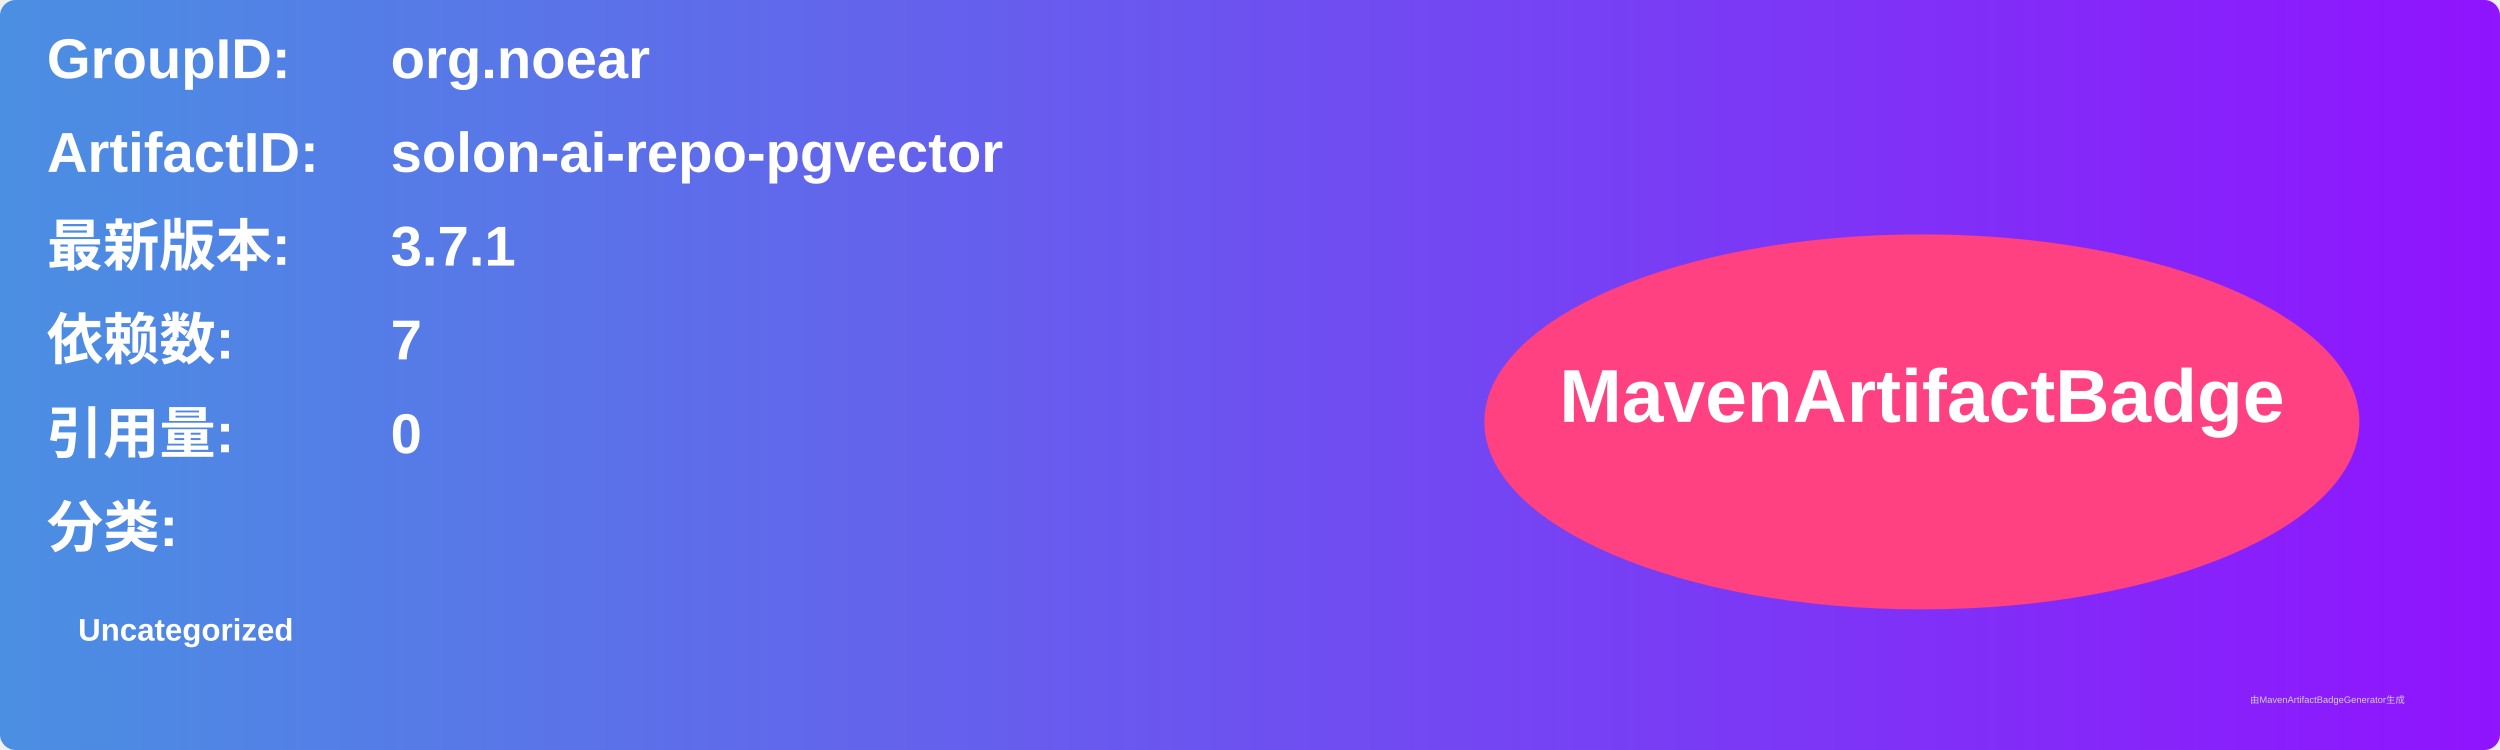
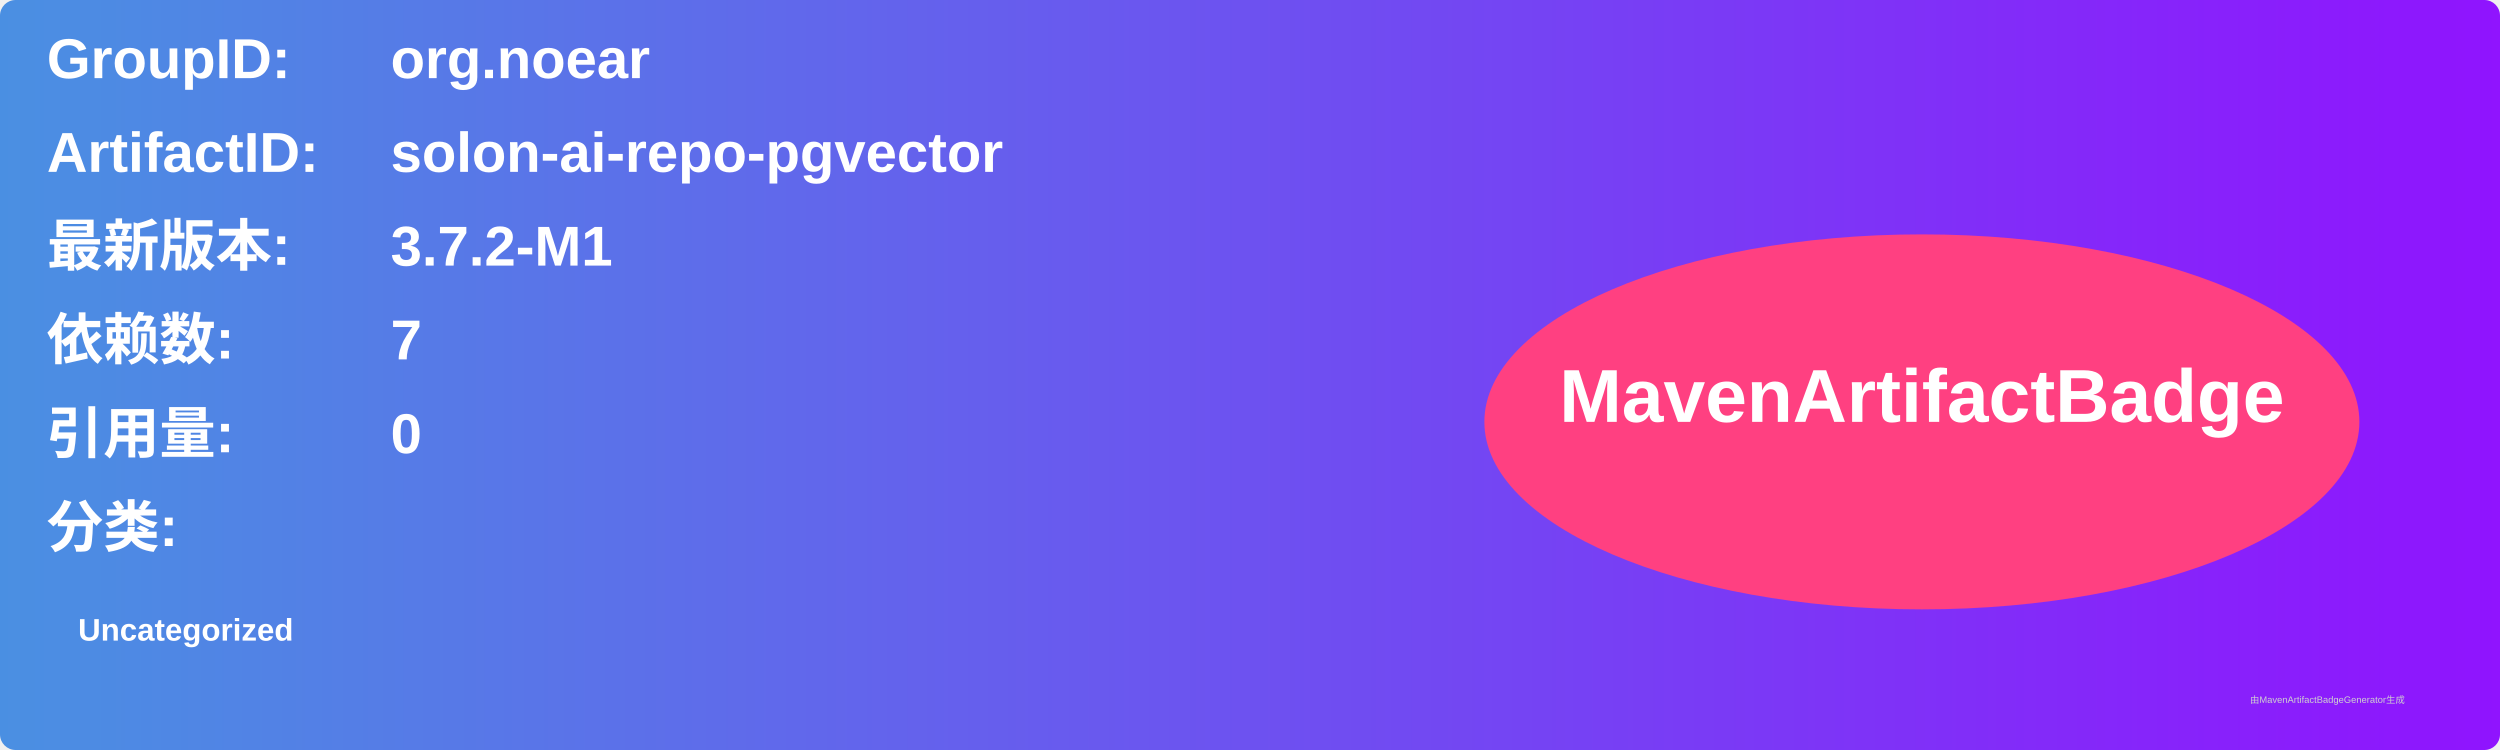
<svg xmlns="http://www.w3.org/2000/svg" width="800" height="240" viewBox="0 0 800 240">
  <linearGradient id="grad" x1="0%" y1="0%" x2="100%" y2="0%">
    <stop offset="0%" stop-color="#4a90e2" />
    <stop offset="100%" stop-color="#9013fe" />
  </linearGradient>
  <rect width="100%" height="100%" rx="5" ry="5" fill="url(#grad)" />
  <g transform="translate(15, 15)">
    <text x="0" y="10" font-family="Arial" font-size="18" fill="white" font-weight="bold" width="260">GroupID:</text>
    <text x="110" y="10" font-family="Arial" font-size="18" fill="white" font-weight="bold" width="460">org.noear</text>
    <text x="0" y="40" font-family="Arial" font-size="18" fill="white" font-weight="bold" width="260">ArtifactID:</text>
    <text x="110" y="40" font-family="Arial" font-size="18" fill="white" font-weight="bold" width="460">solon-ai-repo-pgvector</text>
    <text x="0" y="70" font-family="Arial" font-size="18" fill="white" font-weight="bold">最新版本:</text>
    <text x="110" y="70" font-family="Arial" font-size="18" fill="white" font-weight="bold">
-       <tspan font-weight="bold">3.7.1</tspan>
+       <tspan font-weight="bold">3.7.2-M1</tspan>
    </text>
    <text x="0" y="100" font-family="Arial" font-size="18" fill="white" font-weight="bold">依赖数: </text>
    <text x="110" y="100" font-family="Arial" font-size="18" fill="white">
      <tspan font-weight="bold">7</tspan>
    </text>
    <text x="0" y="130" font-family="Arial" font-size="18" fill="white" font-weight="bold">引用量: </text>
    <text x="110" y="130" font-family="Arial" font-size="18" fill="white">
      <tspan font-weight="bold">0</tspan>
    </text>
    <text x="0" y="160" font-family="Arial" font-size="18" fill="white" font-weight="bold">分类:</text>
    <text x="10" y="190" font-family="Arial" font-size="10" fill="white">
      <tspan font-weight="bold">Uncategorized</tspan>
    </text>
    <ellipse cx="600" cy="120" rx="140" ry="60" fill="#ff4081" />
    <text x="600" y="120" text-anchor="middle" font-family="Arial" font-size="24" fill="white" font-weight="bold">MavenArtifactBadge</text>
  </g>
  <text x="720" y="225" font-family="Arial" font-size="3" fill="#d0d0d0">由MavenArtifactBadgeGenerator生成</text>
</svg>
